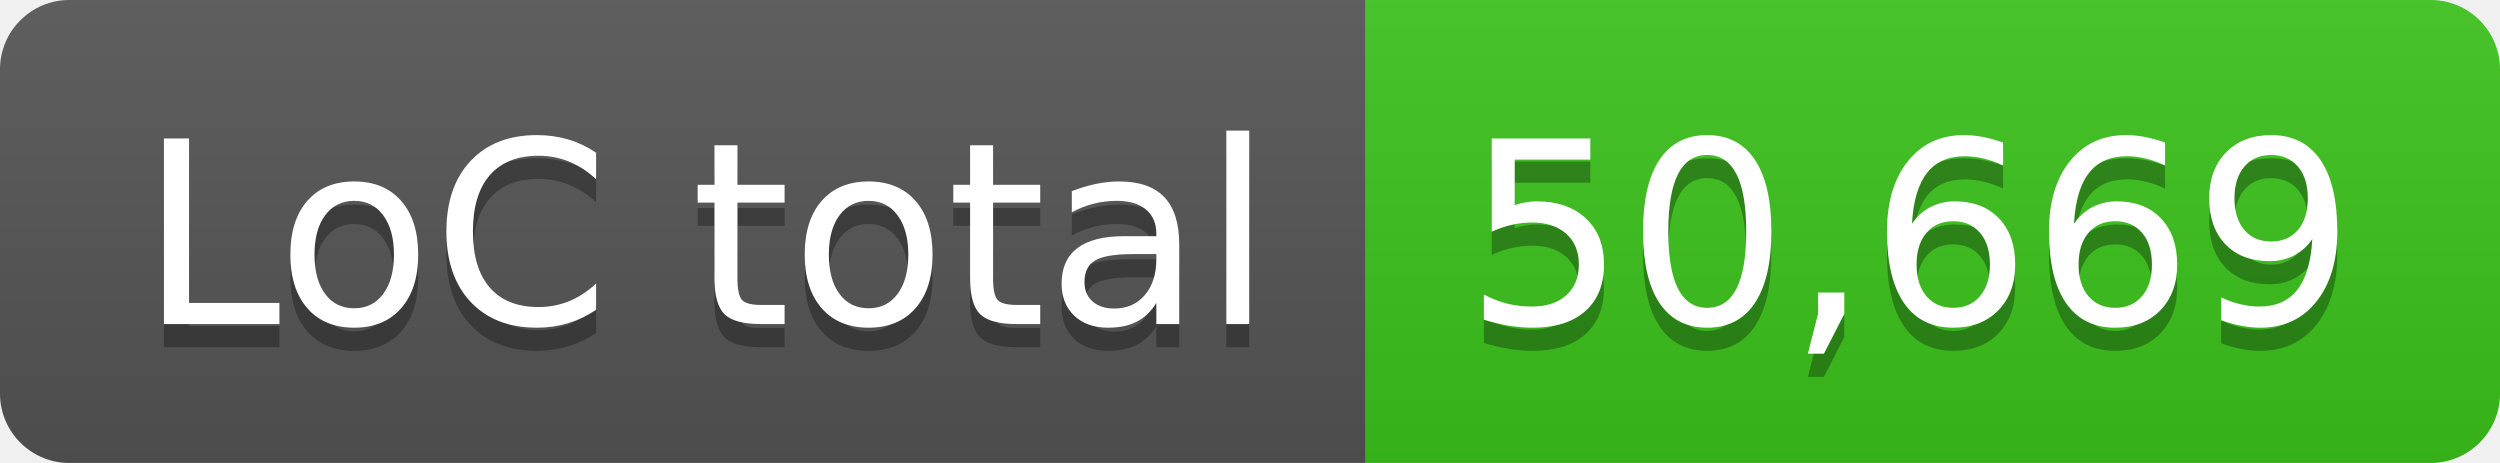
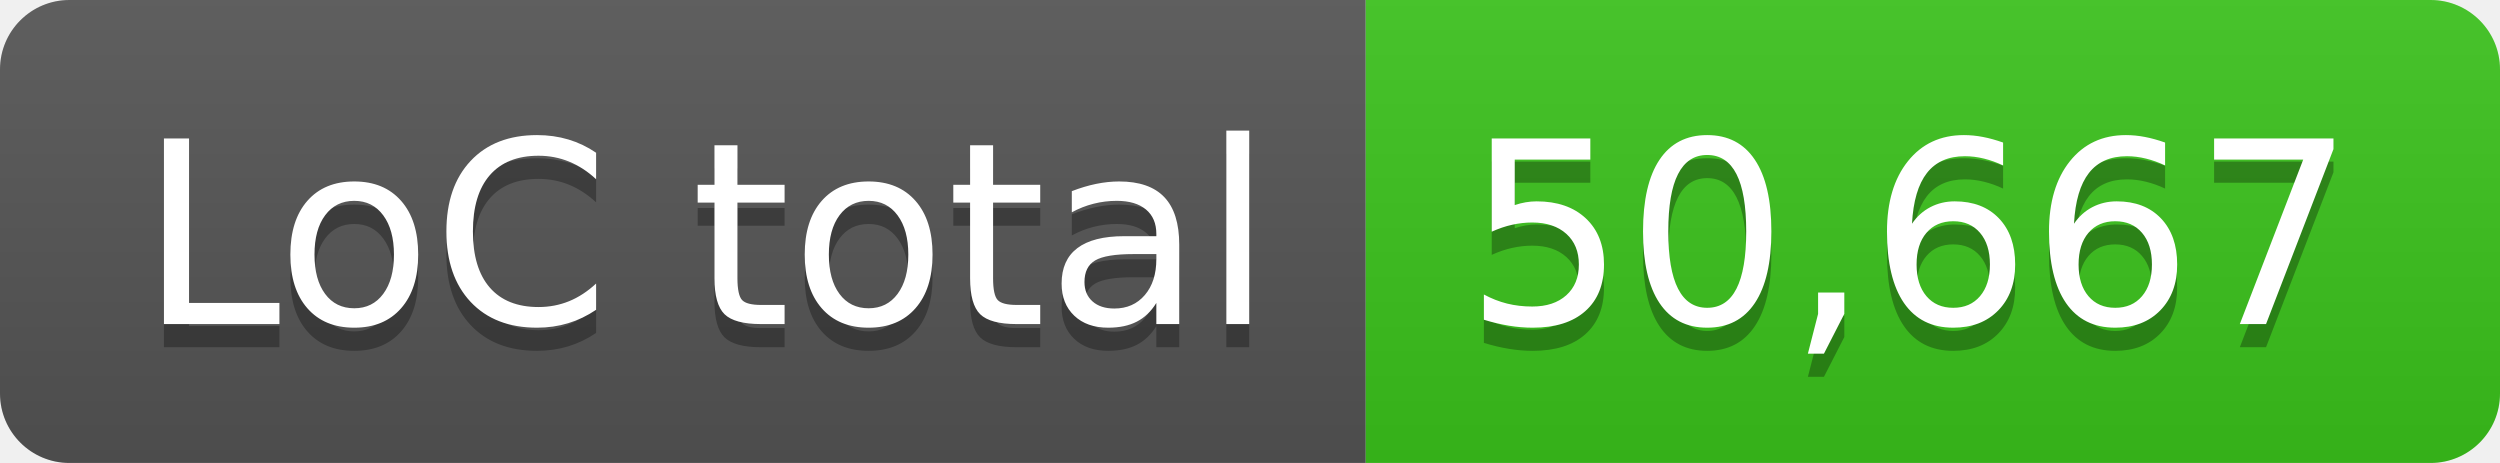
- <svg xmlns="http://www.w3.org/2000/svg" width="108" height="20" role="img" aria-label="LoC total: 50,669">
+ <svg xmlns="http://www.w3.org/2000/svg" width="108" height="20" role="img" aria-label="LoC total: 50,667">
  <linearGradient id="s" x2="0" y2="100%">
    <stop offset="0" stop-color="#bbb" stop-opacity=".1" />
    <stop offset="1" stop-opacity=".1" />
  </linearGradient>
  <clipPath id="r">
    <rect width="108" height="20" rx="3" fill="#fff" />
  </clipPath>
  <g clip-path="url(#r)">
    <rect width="59" height="20" fill="#555" />
    <rect x="59" width="49" height="20" fill="#3bc41c" />
    <rect width="108" height="20" fill="url(#s)" />
  </g>
  <g fill="#fff" text-anchor="middle" font-family="Verdana,Geneva,DejaVu Sans,sans-serif" text-rendering="geometricPrecision" font-size="110">
    <text aria-hidden="true" x="305" y="150" fill="#010101" fill-opacity=".3" transform="scale(.1)" textLength="490">LoC total</text>
    <text x="305" y="140" transform="scale(.1)" fill="#fff" textLength="490">LoC total</text>
-     <text aria-hidden="true" x="825" y="150" fill="#010101" fill-opacity=".3" transform="scale(.1)" textLength="390">50,669</text>
-     <text x="825" y="140" transform="scale(.1)" fill="#fff" textLength="390">50,669</text>
+     <text aria-hidden="true" x="825" y="150" fill="#010101" fill-opacity=".3" transform="scale(.1)" textLength="390">50,667</text>
+     <text x="825" y="140" transform="scale(.1)" fill="#fff" textLength="390">50,667</text>
  </g>
</svg>
